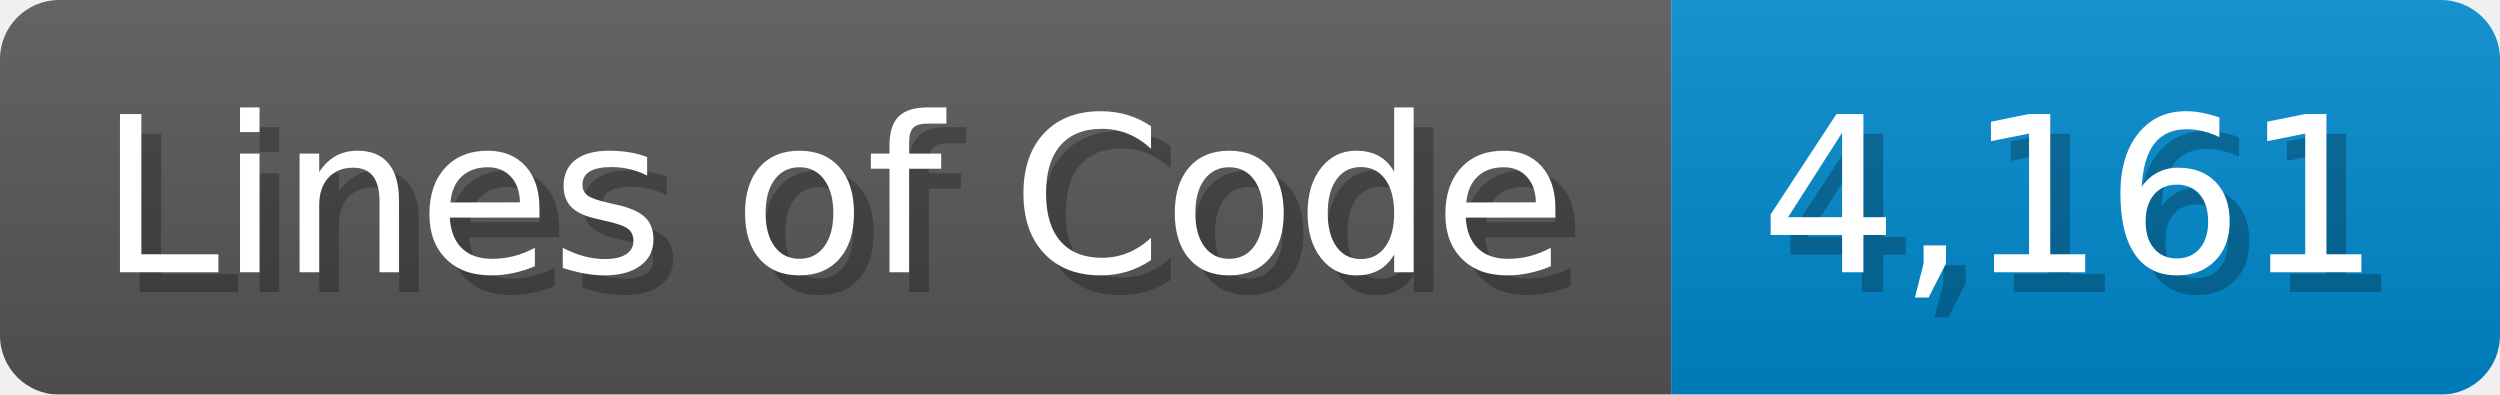
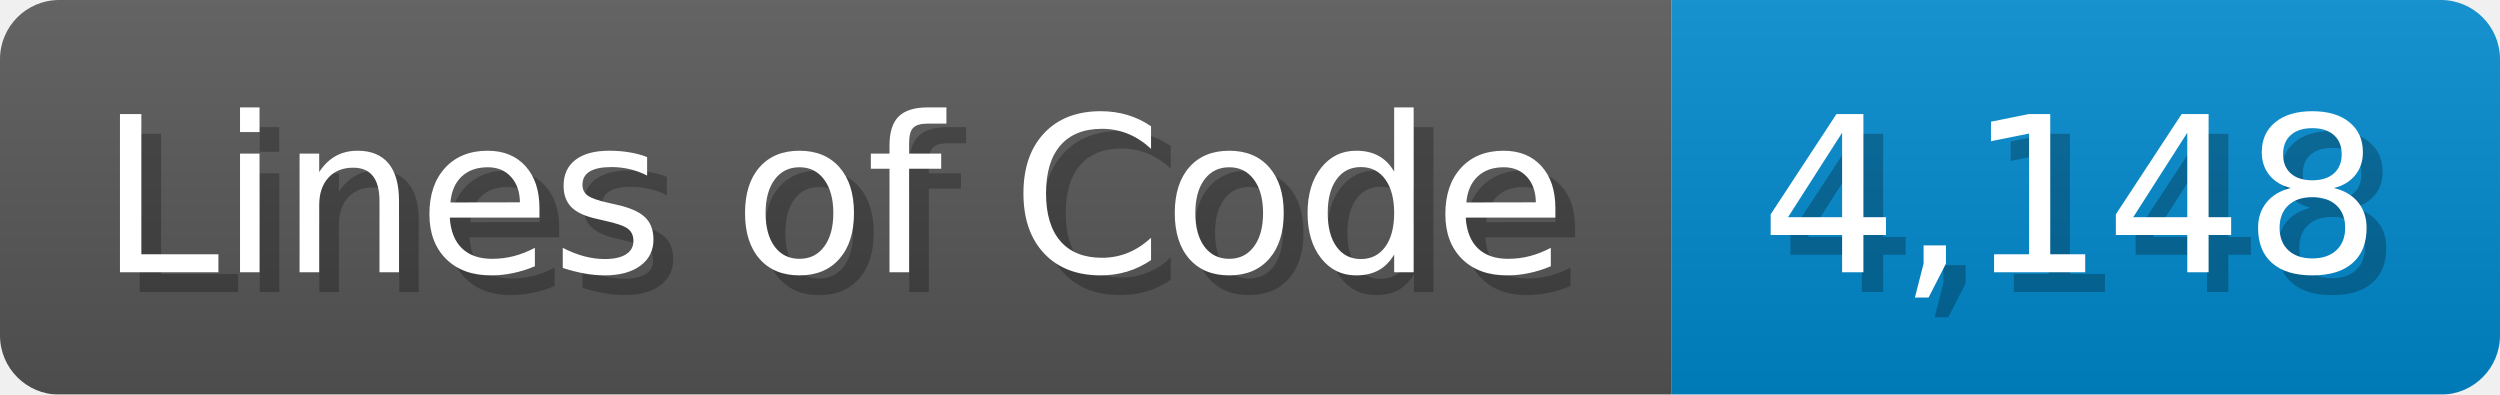
<svg xmlns="http://www.w3.org/2000/svg" width="126.7" height="20" viewBox="0 0 1267 200">
  <linearGradient id="a" x2="0" y2="100%">
    <stop offset="0" stop-opacity=".1" stop-color="#EEE" />
    <stop offset="1" stop-opacity=".1" />
  </linearGradient>
  <mask id="m">
    <rect width="1267" height="200" rx="30" fill="#FFF" />
  </mask>
  <g mask="url(#m)">
    <rect width="847" height="200" fill="#555" />
    <rect width="420" height="200" fill="#08C" x="847" />
    <rect width="1267" height="200" fill="url(#a)" />
  </g>
  <g fill="#fff" text-anchor="start" font-family="Verdana,DejaVu Sans,sans-serif" font-size="110">
    <text x="60" y="148" textLength="747" fill="#000" opacity="0.25">Lines of Code</text>
    <text x="50" y="138" textLength="747">Lines of Code</text>
-     <text x="902" y="148" textLength="320" fill="#000" opacity="0.25">4,161</text>
-     <text x="892" y="138" textLength="320">4,161</text>
+     <text x="902" y="148" textLength="320" fill="#000" opacity="0.25">4,148</text>
+     <text x="892" y="138" textLength="320">4,148</text>
  </g>
</svg>
